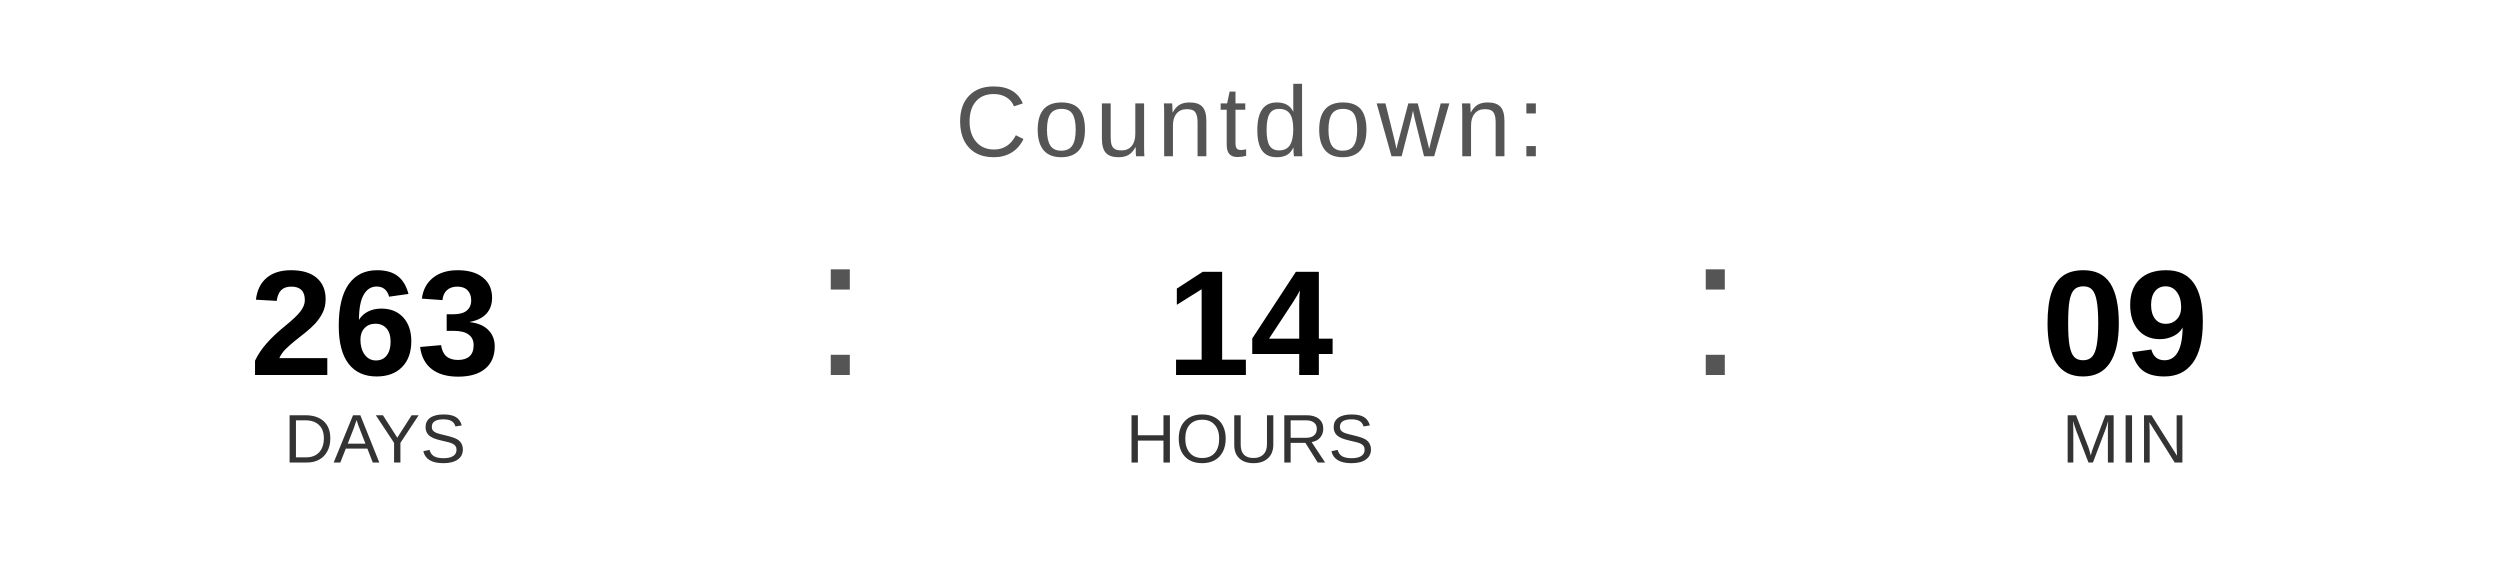
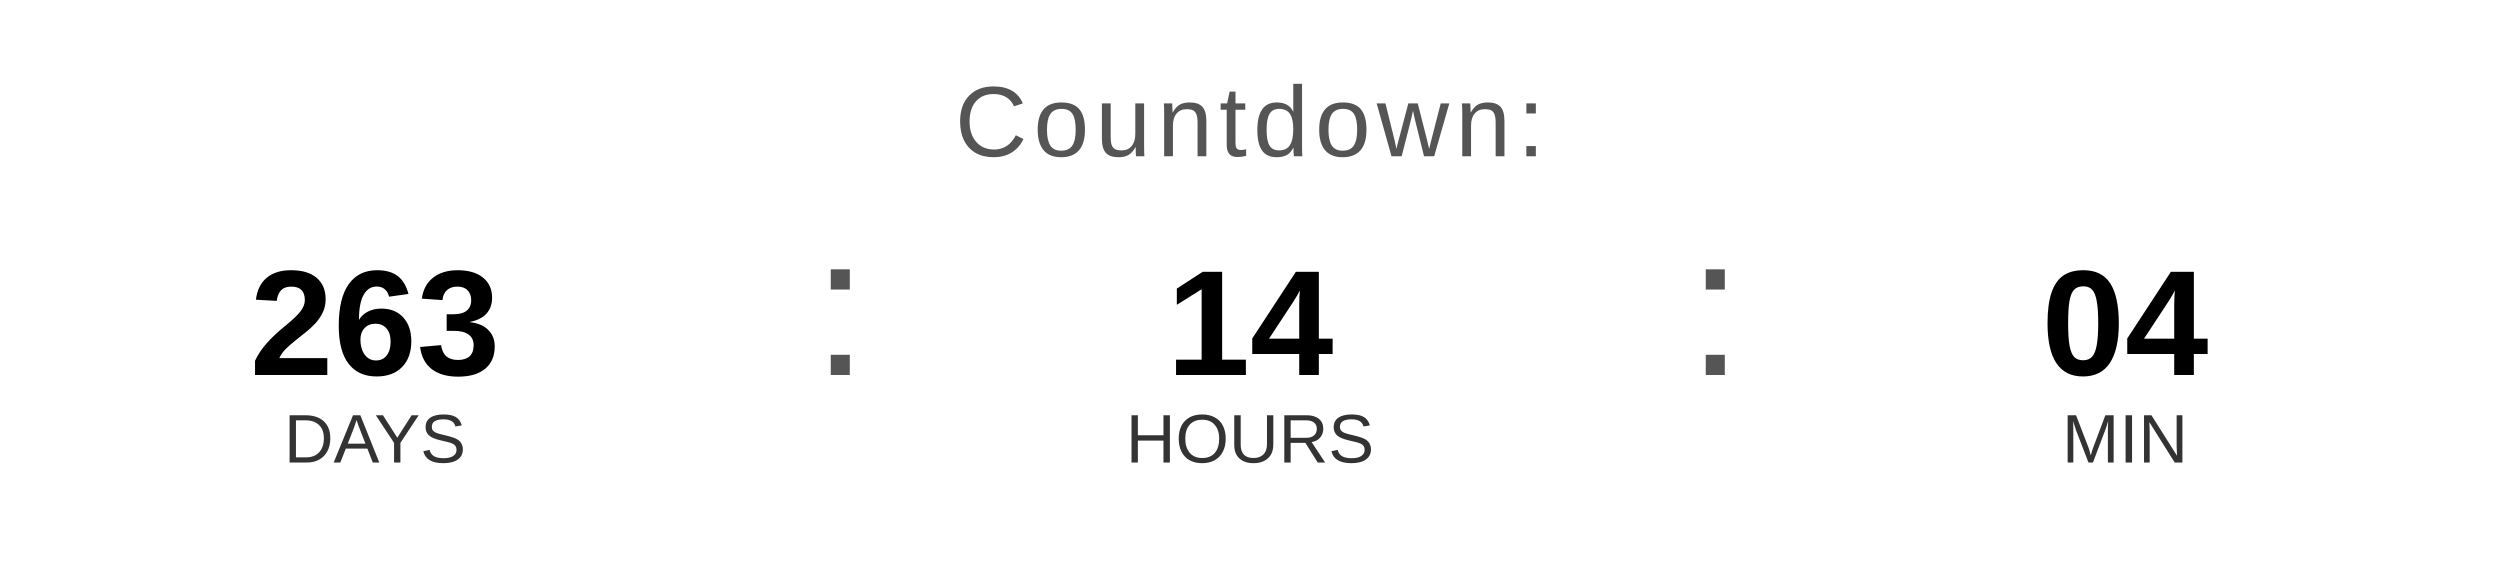
<svg xmlns="http://www.w3.org/2000/svg" width="400" height="90" viewBox="0 0 400 90">
  <text x="200" y="25" font-family="Arial, Helvetica, sans-serif" font-size="16" fill="#555555" text-anchor="middle" letter-spacing="1">
    Countdown:
  </text>
  <text x="60" y="60" font-family="Arial, Helvetica, sans-serif" font-size="24" font-weight="bold" fill="#000000" text-anchor="middle">263</text>
  <text x="60" y="74" font-family="Arial, Helvetica, sans-serif" font-size="11" fill="#333333" text-anchor="middle">DAYS</text>
  <text x="130" y="60" font-family="Arial, sans-serif" font-size="32" fill="#555555">:</text>
  <text x="200" y="60" font-family="Arial, Helvetica, sans-serif" font-size="24" font-weight="bold" fill="#000000" text-anchor="middle">14</text>
  <text x="200" y="74" font-family="Arial, Helvetica, sans-serif" font-size="11" fill="#333333" text-anchor="middle">HOURS</text>
  <text x="270" y="60" font-family="Arial, sans-serif" font-size="32" fill="#555555">:</text>
-   <text x="340" y="60" font-family="Arial, Helvetica, sans-serif" font-size="24" font-weight="bold" fill="#000000" text-anchor="middle">09</text>
+   <text x="340" y="60" font-family="Arial, Helvetica, sans-serif" font-size="24" font-weight="bold" fill="#000000" text-anchor="middle">04</text>
  <text x="340" y="74" font-family="Arial, Helvetica, sans-serif" font-size="11" fill="#333333" text-anchor="middle">MIN</text>
</svg>
